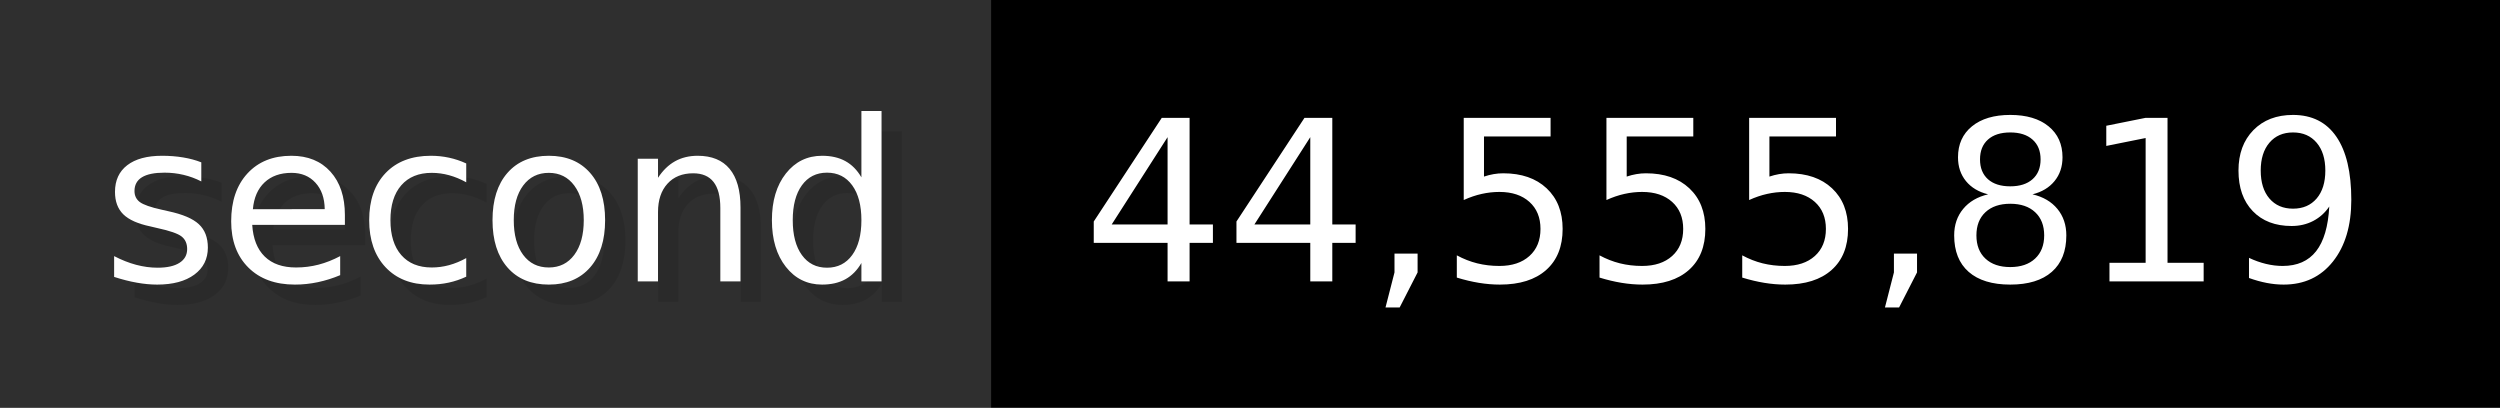
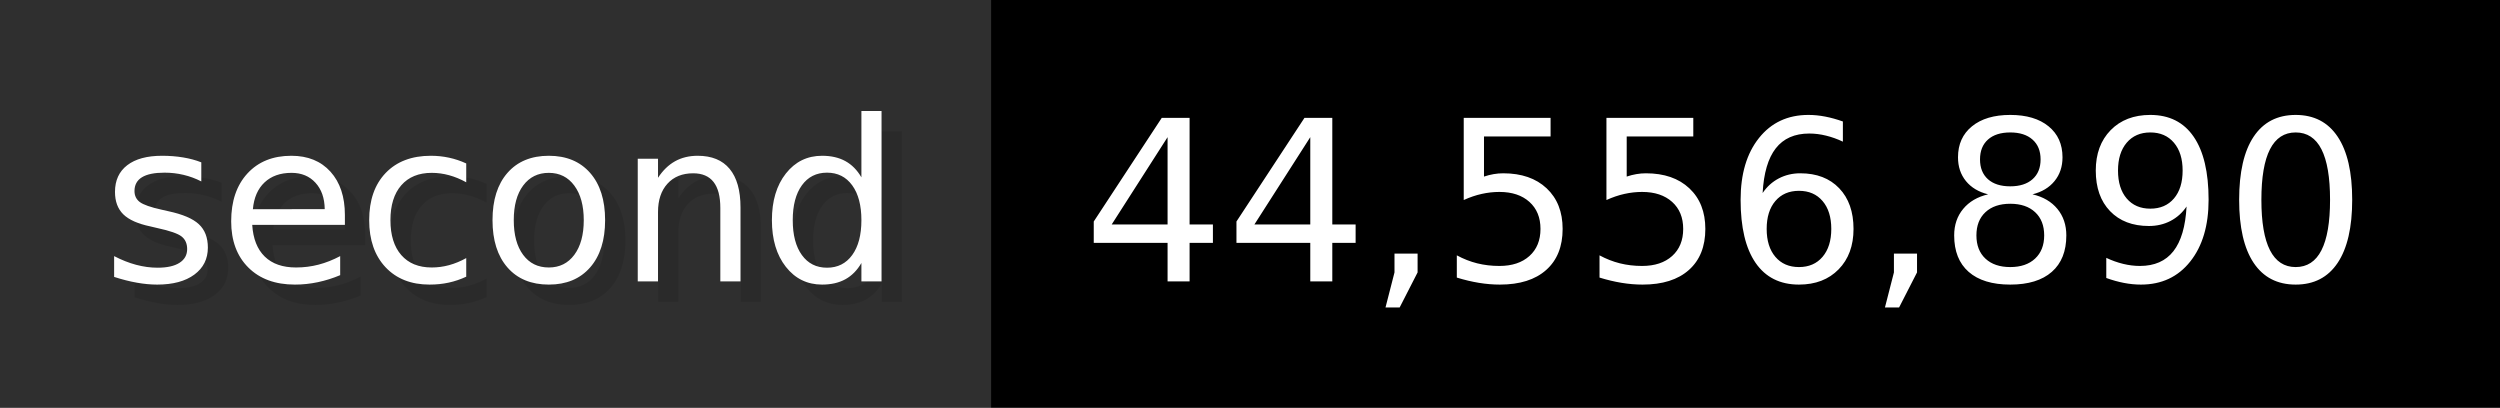
- <svg xmlns="http://www.w3.org/2000/svg" width="122.6" height="20" viewBox="0 0 1226 200" role="img" aria-label="second: 44,555,819">
+ <svg xmlns="http://www.w3.org/2000/svg" width="122.6" height="20" viewBox="0 0 1226 200" role="img" aria-label="second: 44,556,890">
  <g>
    <rect fill="#2F2F2F" width="486" height="200" />
    <rect fill="#" x="486" width="740" height="200" />
  </g>
  <g aria-hidden="true" fill="#fff" text-anchor="start" font-family="Verdana,DejaVu Sans,sans-serif" font-size="110">
    <text x="60" y="148" textLength="386" fill="#000" opacity="0.1">second</text>
    <text x="50" y="138" textLength="386">second</text>
-     <text x="541" y="148" textLength="640" fill="#000" opacity="0.1">44,555,819</text>
-     <text x="531" y="138" textLength="640">44,555,819</text>
+     <text x="541" y="148" textLength="640" fill="#000" opacity="0.1">44,556,890</text>
+     <text x="531" y="138" textLength="640">44,556,890</text>
  </g>
</svg>
